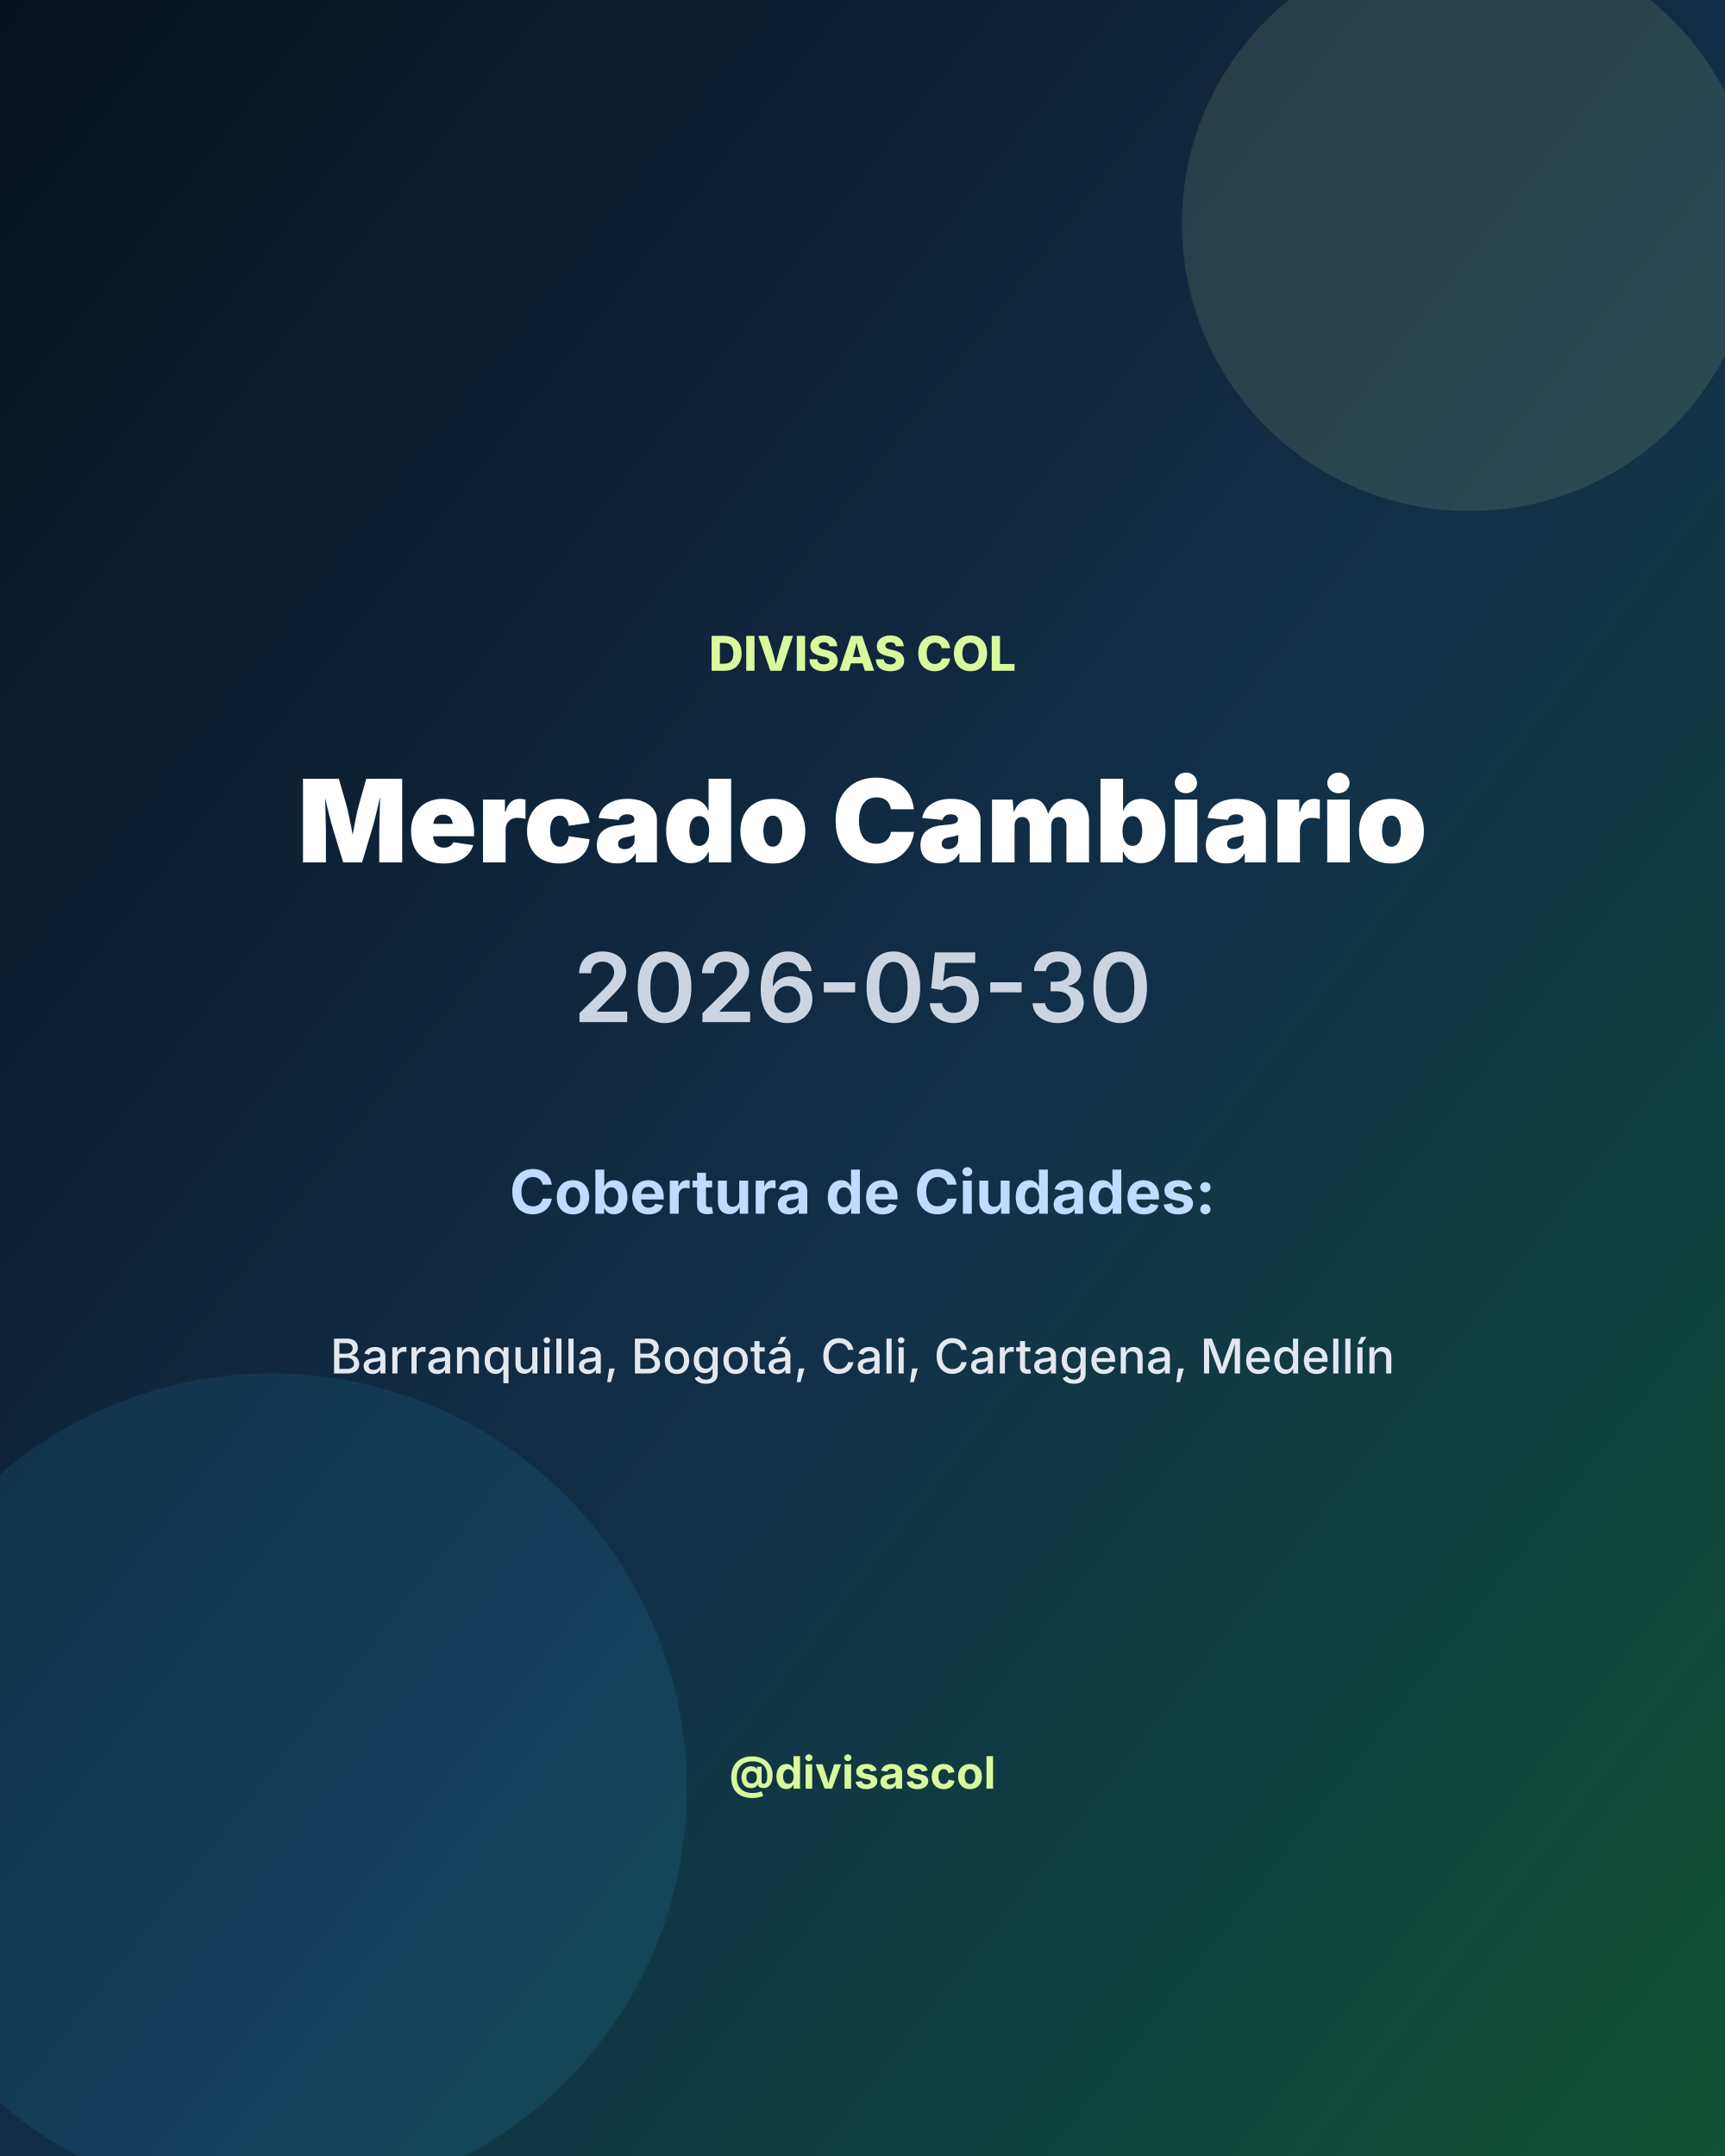
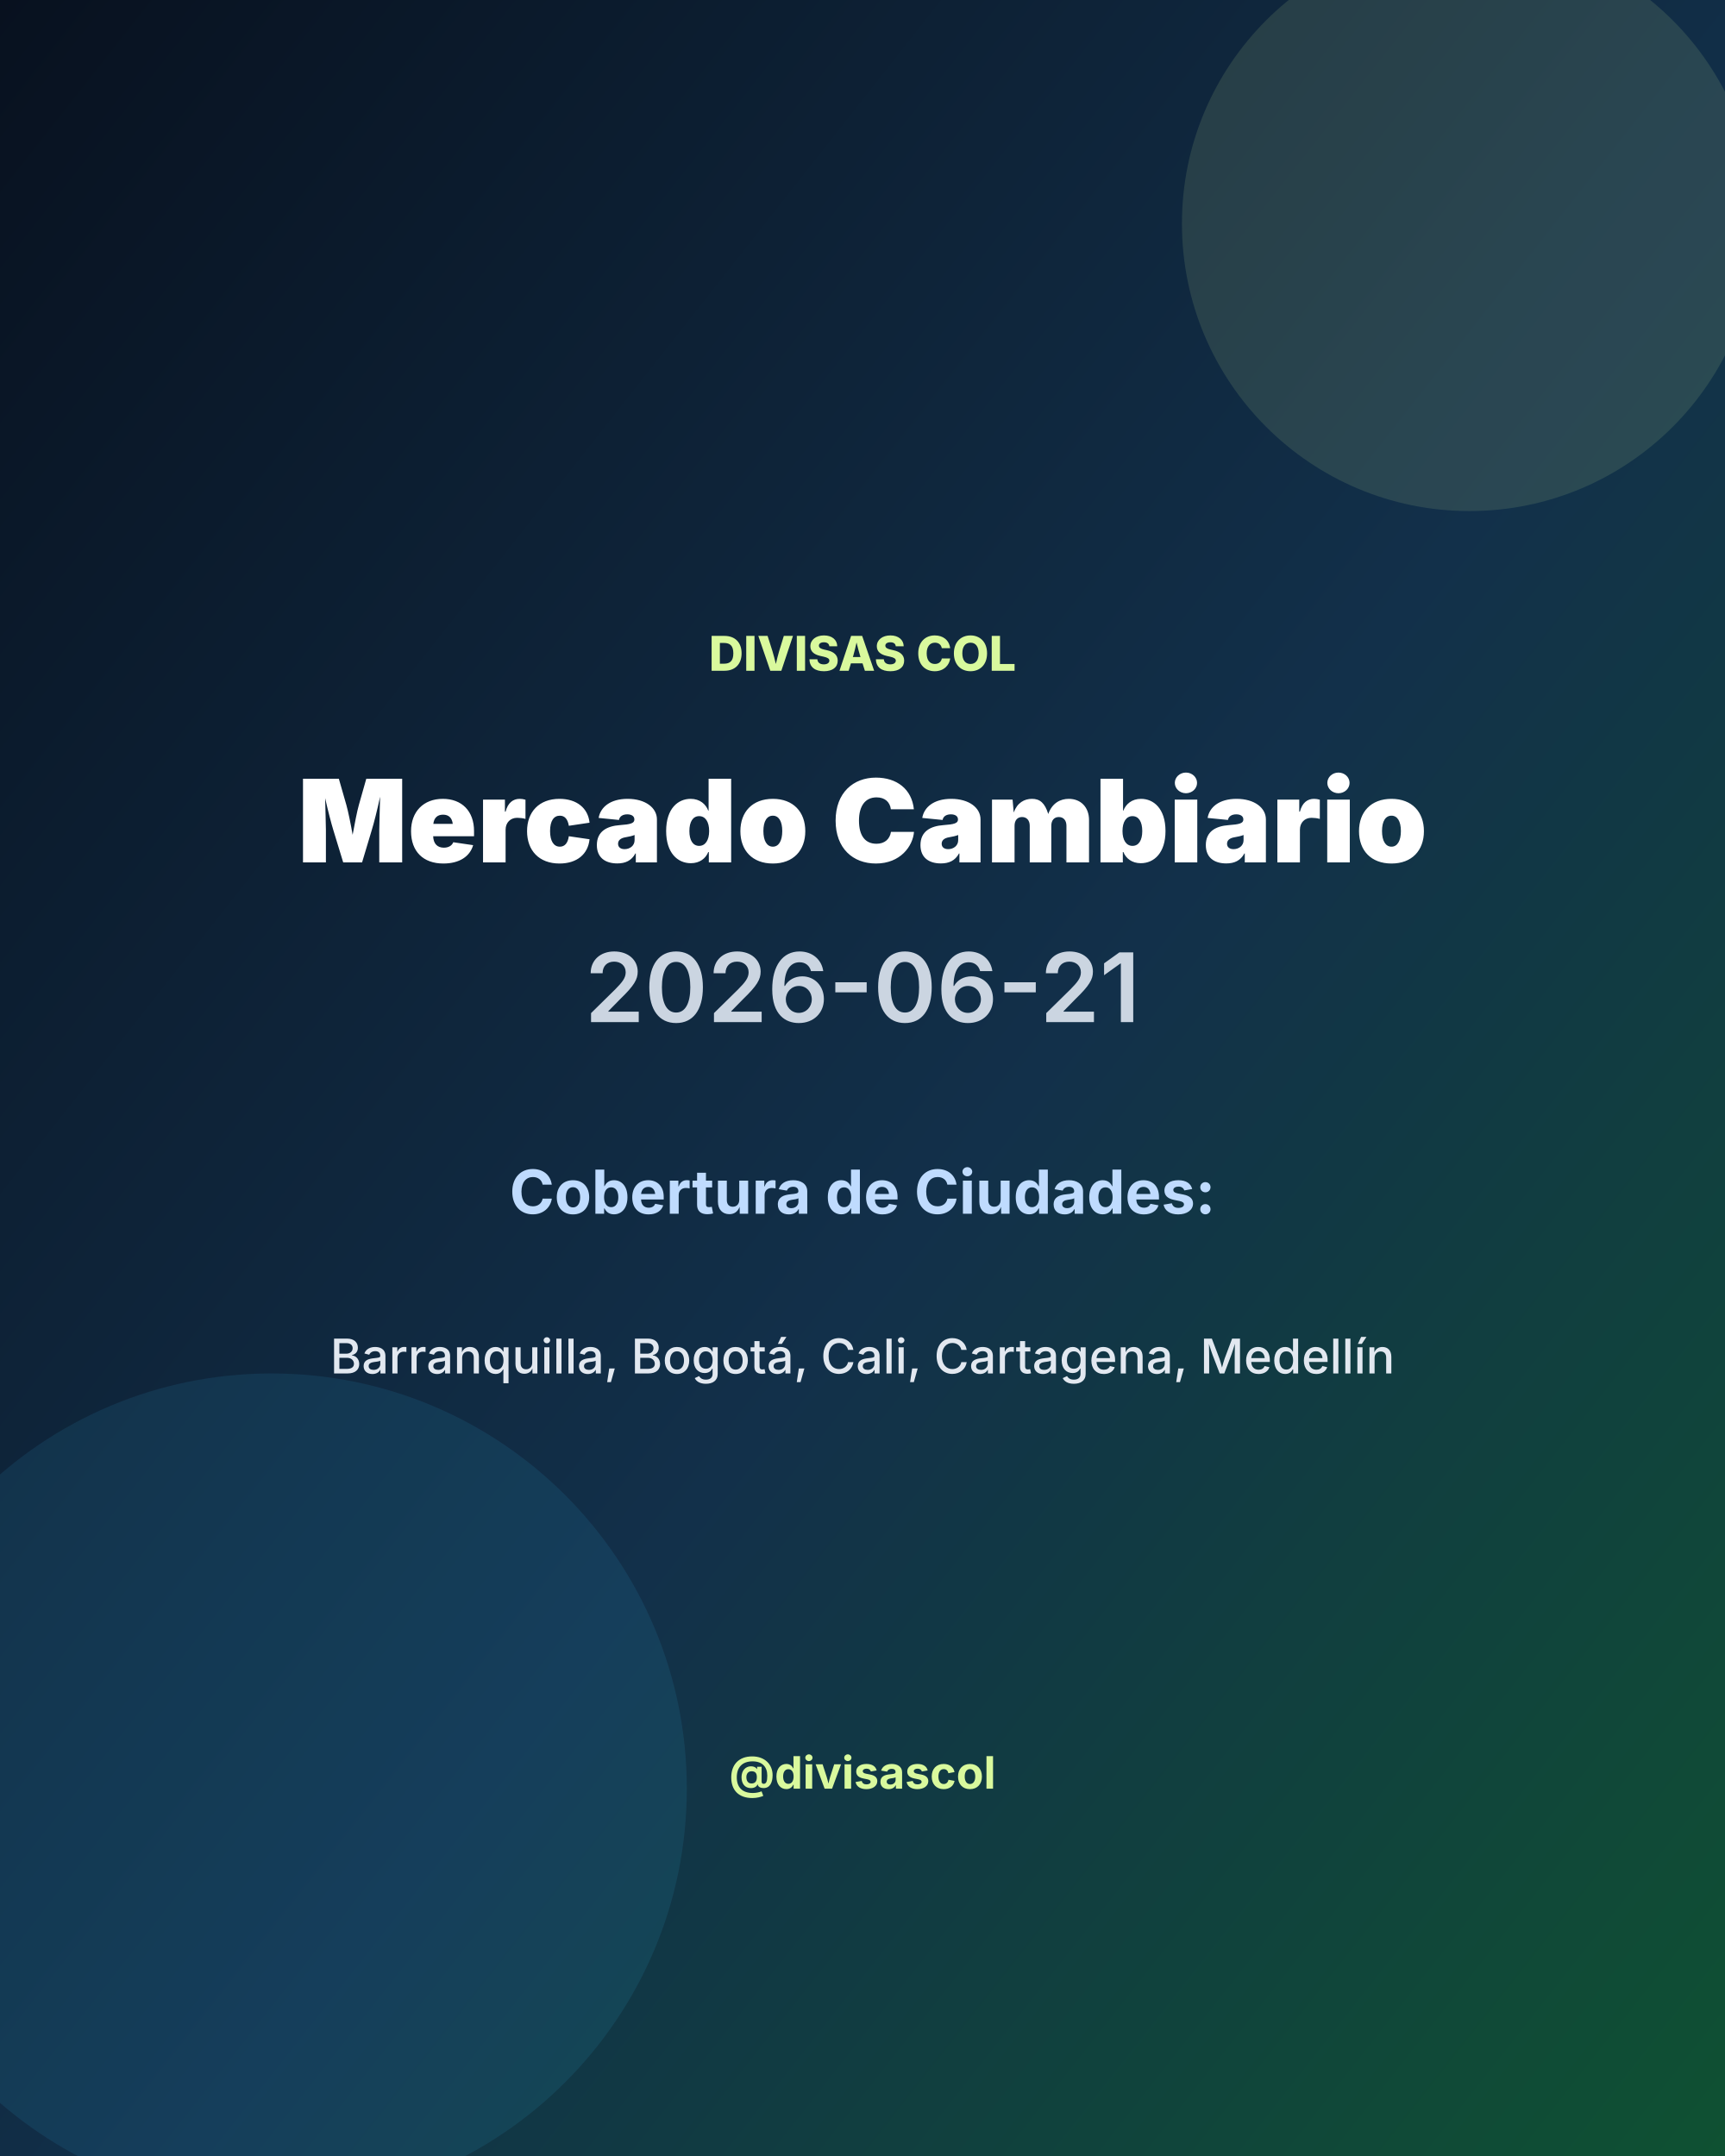
<svg xmlns="http://www.w3.org/2000/svg" width="1080" height="1350" viewBox="0 0 1080 1350">
  <defs>
    <linearGradient id="bg" x1="0" y1="0" x2="1" y2="1">
      <stop offset="0%" stop-color="#08111f" />
      <stop offset="55%" stop-color="#12304a" />
      <stop offset="100%" stop-color="#0f5132" />
    </linearGradient>
  </defs>
  <rect width="1080" height="1350" fill="url(#bg)" />
  <circle cx="920" cy="140" r="180" fill="#d9f99d" opacity="0.12" />
  <circle cx="170" cy="1120" r="260" fill="#38bdf8" opacity="0.10" />
  <text x="540" y="420" fill="#d9f99d" font-size="30" font-family="Inter, Arial, sans-serif" font-weight="800" text-anchor="middle">DIVISAS COL</text>
  <text x="540" y="540" fill="#ffffff" font-size="72" font-family="Inter, Arial, sans-serif" font-weight="900" text-anchor="middle">Mercado Cambiario</text>
-   <text x="540" y="640" fill="#cbd5e1" font-size="60" font-family="Inter, Arial, sans-serif" font-weight="600" text-anchor="middle">2026-05-30</text>
+   <text x="540" y="640" fill="#cbd5e1" font-size="60" font-family="Inter, Arial, sans-serif" font-weight="600" text-anchor="middle">2026-06-21</text>
  <text x="540" y="760" fill="#bfdbfe" font-size="38" font-family="Inter, Arial, sans-serif" font-weight="700" text-anchor="middle">Cobertura de Ciudades:</text>
  <text x="540" y="860" fill="#e2e8f0" font-size="30" font-family="Inter, Arial, sans-serif" font-weight="500" text-anchor="middle">Barranquilla, Bogotá, Cali, Cartagena, Medellín</text>
  <text x="540" y="1120" fill="#d9f99d" font-size="28" font-family="Inter, Arial, sans-serif" font-weight="700" text-anchor="middle">@divisascol</text>
</svg>
